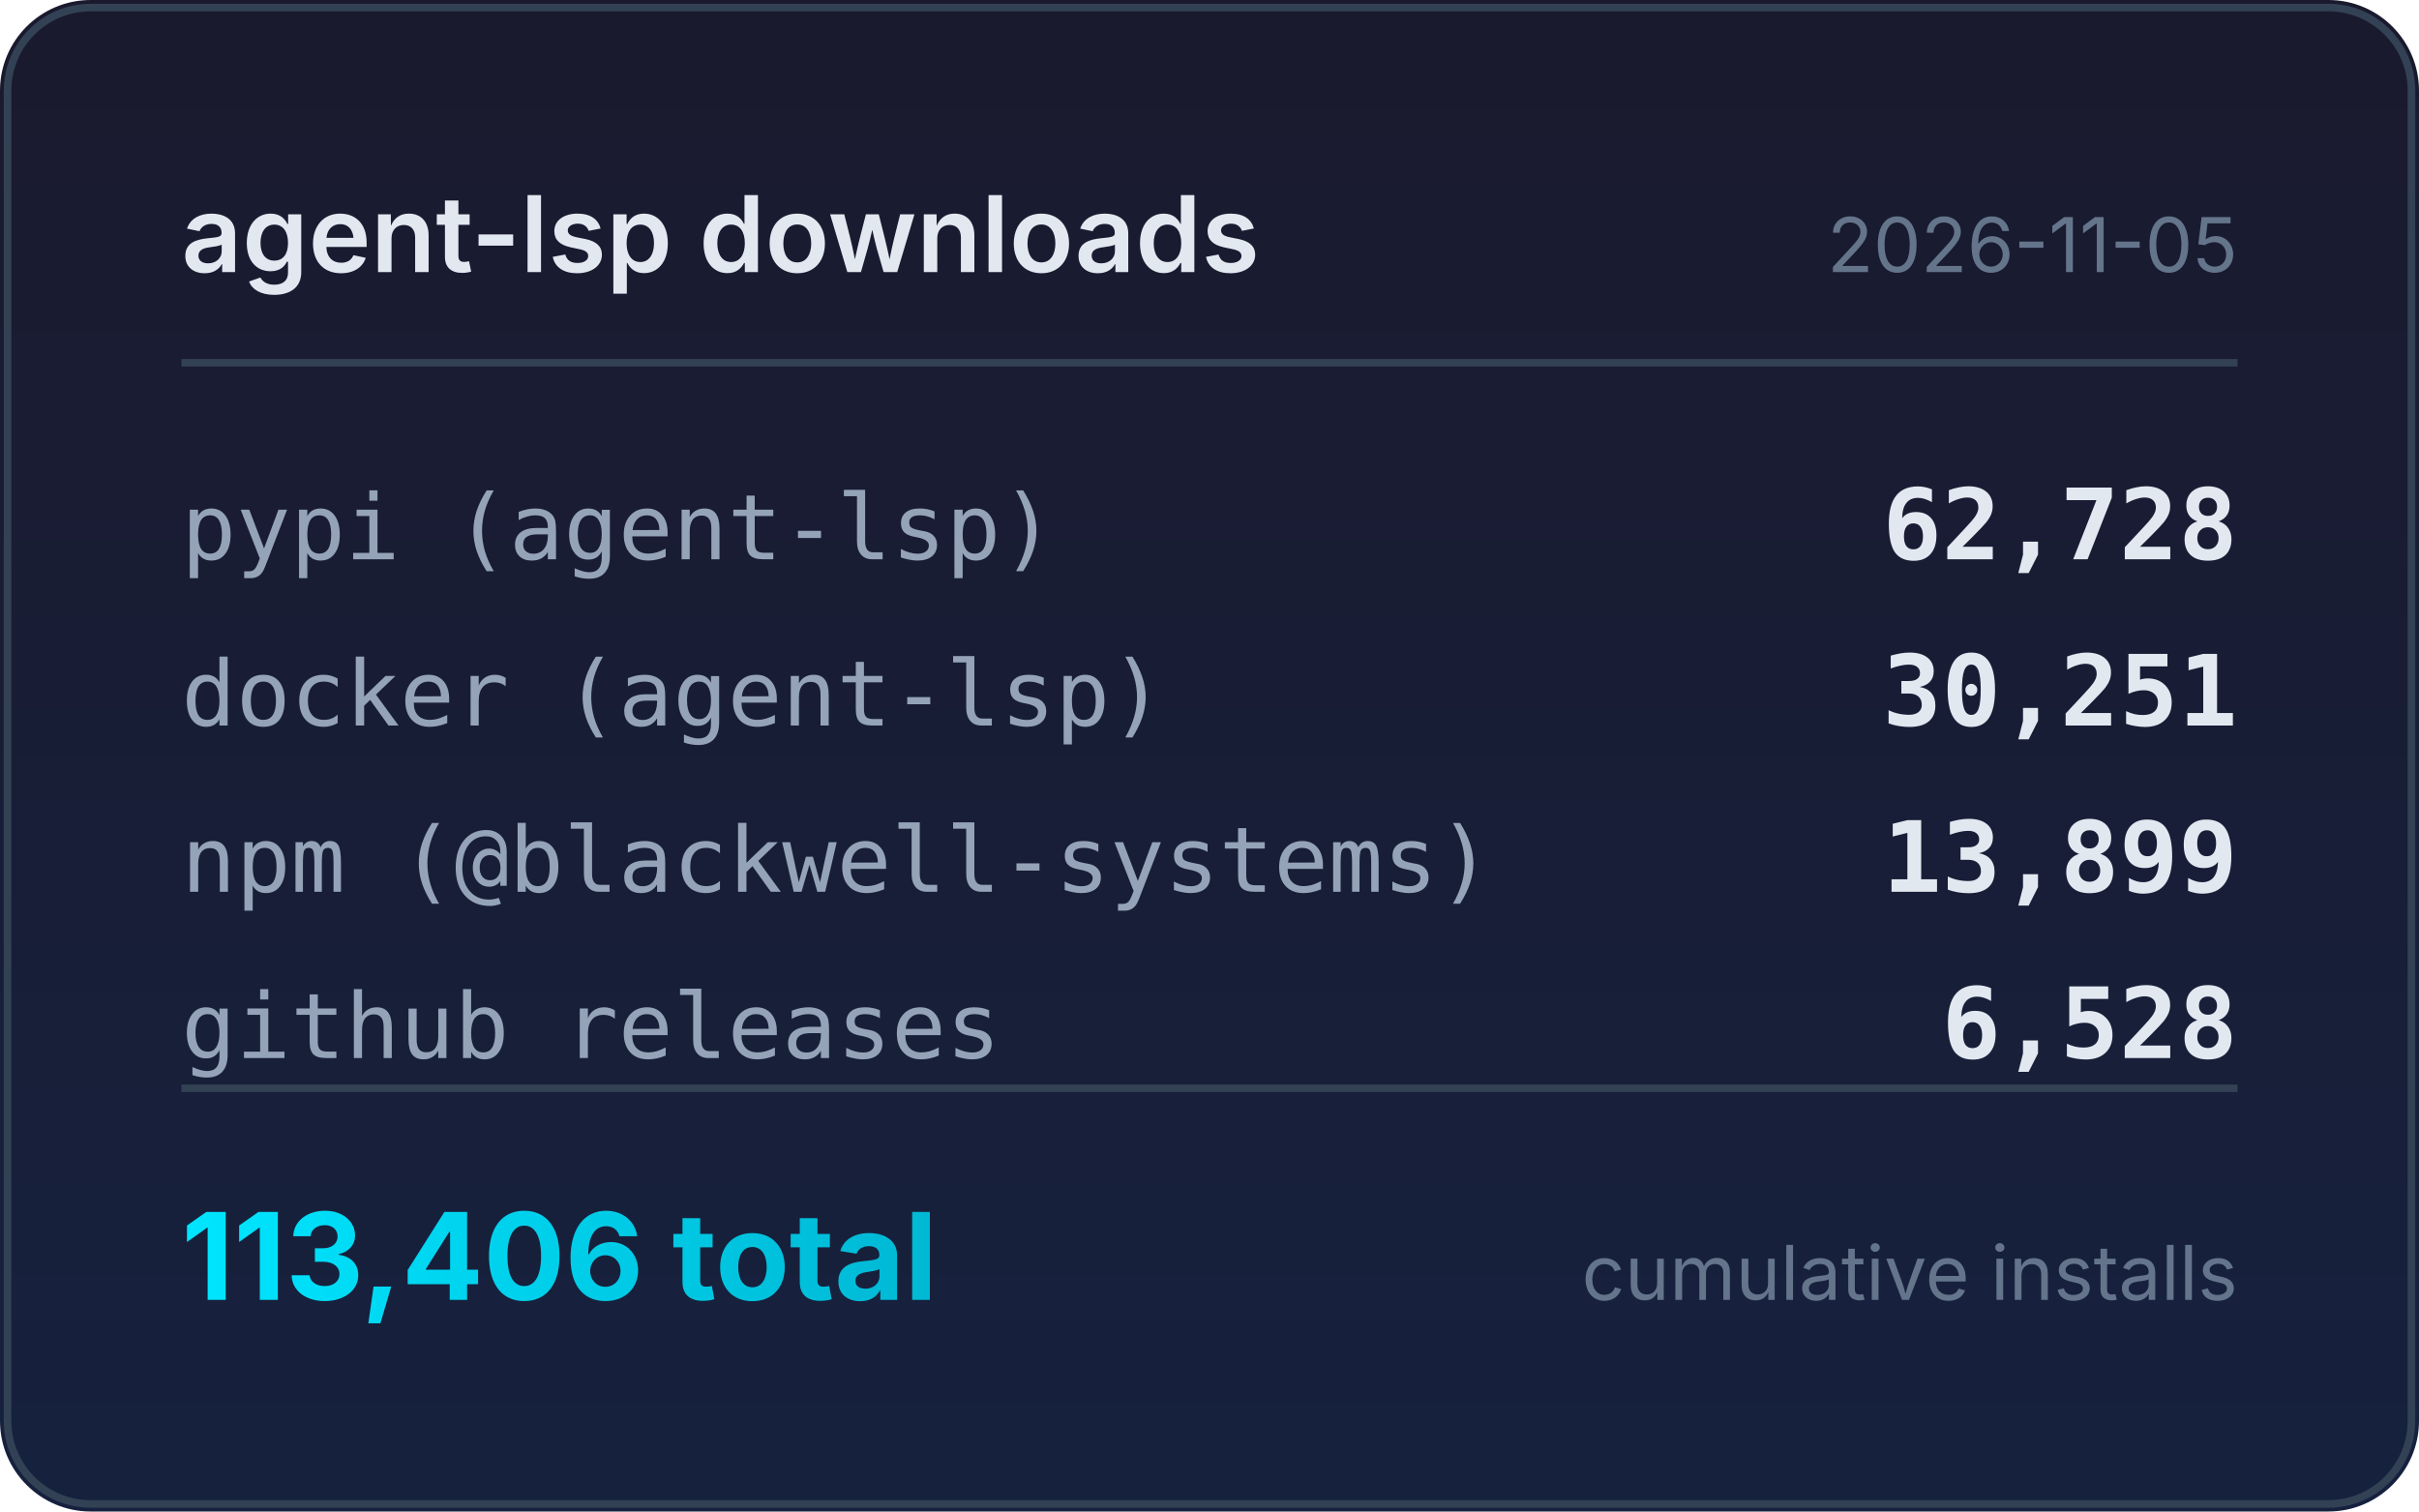
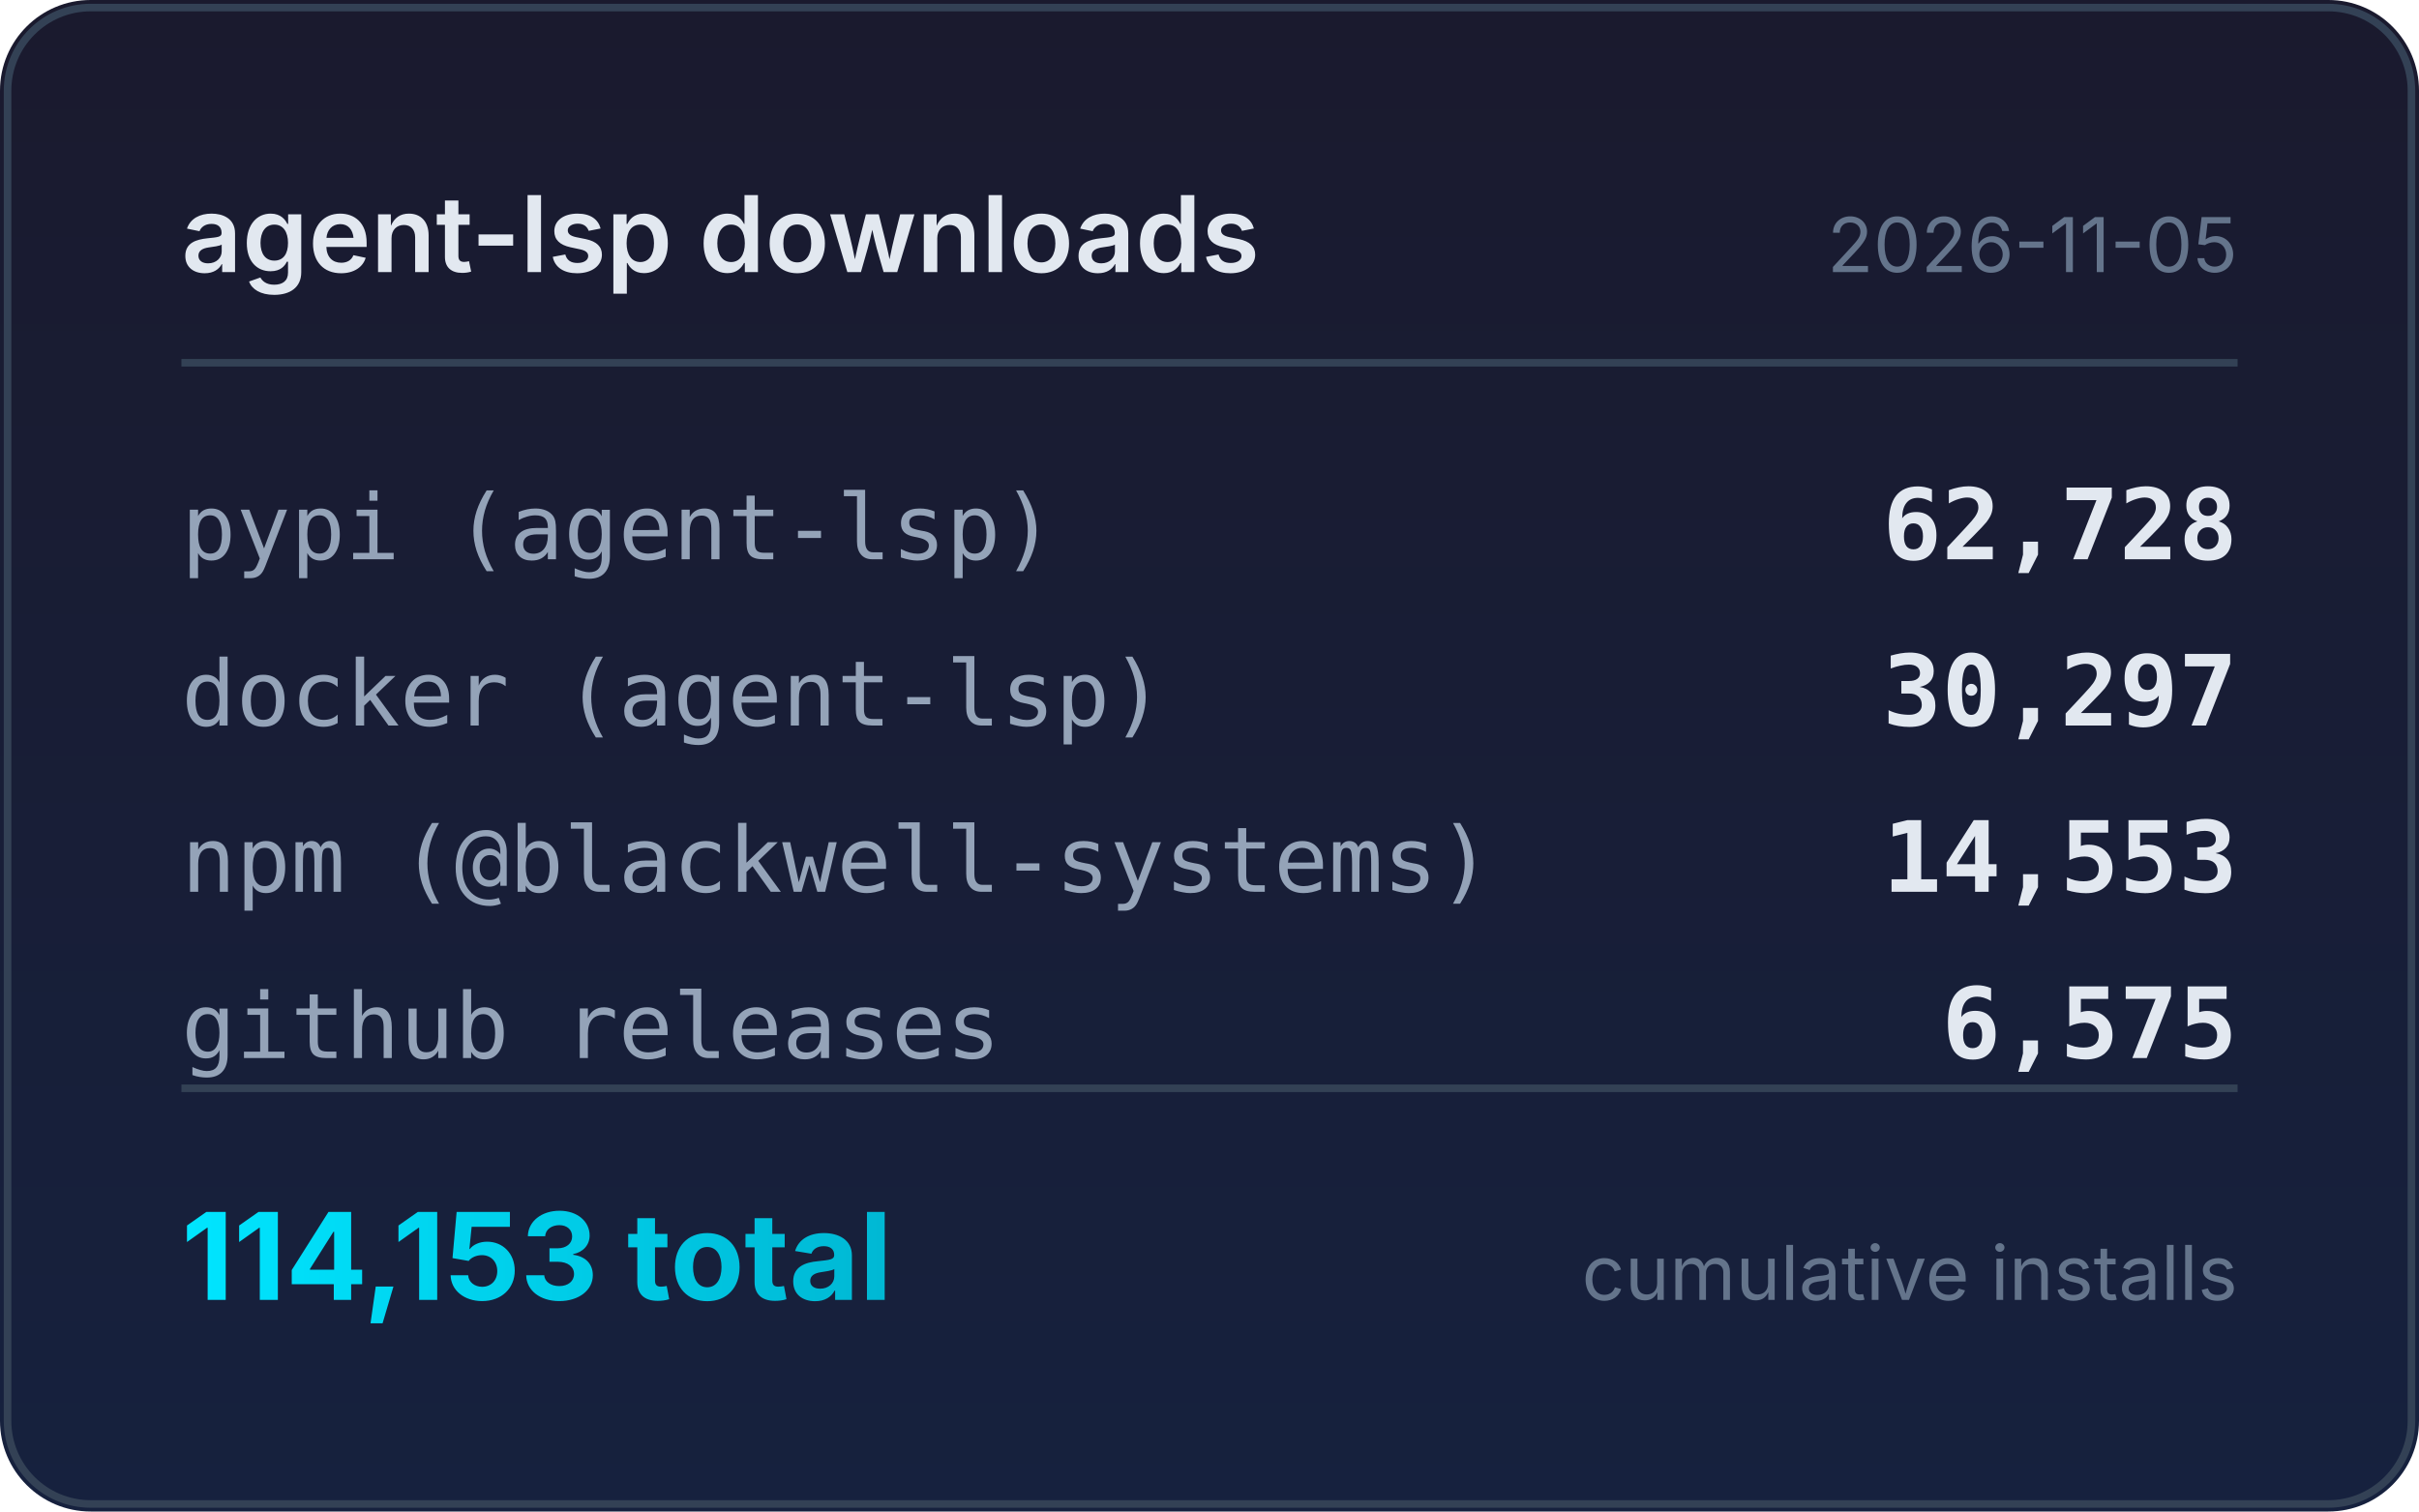
<svg xmlns="http://www.w3.org/2000/svg" width="320" height="200" viewBox="0 0 320 200">
  <defs>
    <linearGradient id="bg" x1="0" y1="0" x2="0" y2="1">
      <stop offset="0%" stop-color="#1a1a2e" />
      <stop offset="100%" stop-color="#16213e" />
    </linearGradient>
    <linearGradient id="accent" x1="0" y1="0" x2="1" y2="0">
      <stop offset="0%" stop-color="#00e5ff" />
      <stop offset="100%" stop-color="#00b8d4" />
    </linearGradient>
  </defs>
  <rect width="320" height="200" rx="12" fill="url(#bg)" />
  <rect x="1" y="1" width="318" height="198" rx="11" fill="none" stroke="#334155" stroke-width="1" />
  <text x="24" y="36" fill="#e2e8f0" font-family="system-ui,-apple-system,sans-serif" font-size="14" font-weight="600">agent-lsp downloads</text>
  <text x="296" y="36" fill="#64748b" font-family="system-ui,-apple-system,sans-serif" font-size="10" text-anchor="end">2026-11-05</text>
  <line x1="24" y1="48" x2="296" y2="48" stroke="#334155" stroke-width="1" />
  <text x="24" y="74" fill="#94a3b8" font-family="ui-monospace,monospace" font-size="12">pypi (agent-lsp)</text>
  <text x="296" y="74" fill="#e2e8f0" font-family="ui-monospace,monospace" font-size="13" font-weight="600" text-anchor="end">62,728</text>
  <text x="24" y="96" fill="#94a3b8" font-family="ui-monospace,monospace" font-size="12">docker (agent-lsp)</text>
-   <text x="296" y="96" fill="#e2e8f0" font-family="ui-monospace,monospace" font-size="13" font-weight="600" text-anchor="end">30,251</text>
+   <text x="296" y="96" fill="#e2e8f0" font-family="ui-monospace,monospace" font-size="13" font-weight="600" text-anchor="end">30,297</text>
  <text x="24" y="118" fill="#94a3b8" font-family="ui-monospace,monospace" font-size="12">npm (@blackwell-systems)</text>
-   <text x="296" y="118" fill="#e2e8f0" font-family="ui-monospace,monospace" font-size="13" font-weight="600" text-anchor="end">13,899</text>
+   <text x="296" y="118" fill="#e2e8f0" font-family="ui-monospace,monospace" font-size="13" font-weight="600" text-anchor="end">14,553</text>
  <text x="24" y="140" fill="#94a3b8" font-family="ui-monospace,monospace" font-size="12">github releases</text>
-   <text x="296" y="140" fill="#e2e8f0" font-family="ui-monospace,monospace" font-size="13" font-weight="600" text-anchor="end">6,528</text>
+   <text x="296" y="140" fill="#e2e8f0" font-family="ui-monospace,monospace" font-size="13" font-weight="600" text-anchor="end">6,575</text>
  <line x1="24" y1="144" x2="296" y2="144" stroke="#334155" stroke-width="1" />
-   <text x="24" y="172" fill="url(#accent)" font-family="system-ui,-apple-system,sans-serif" font-size="16" font-weight="700">113,406 total</text>
+   <text x="24" y="172" fill="url(#accent)" font-family="system-ui,-apple-system,sans-serif" font-size="16" font-weight="700">114,153 total</text>
  <text x="296" y="172" fill="#64748b" font-family="system-ui,-apple-system,sans-serif" font-size="10" text-anchor="end">cumulative installs</text>
</svg>
